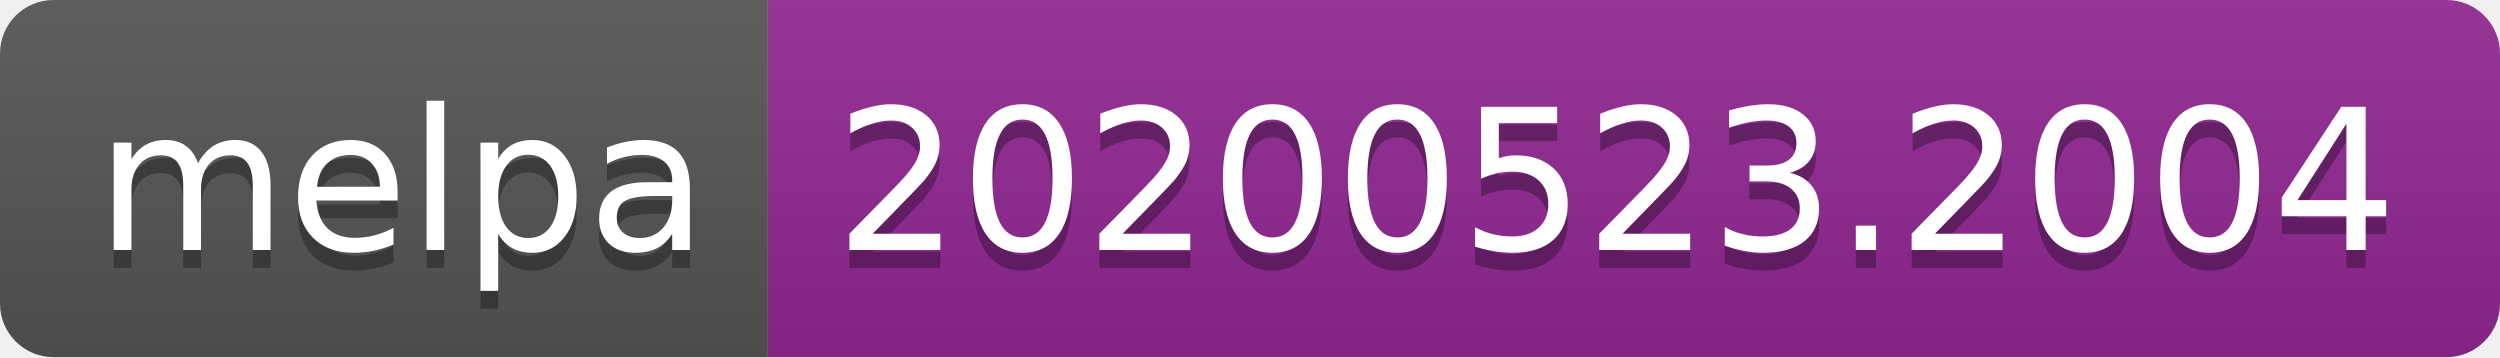
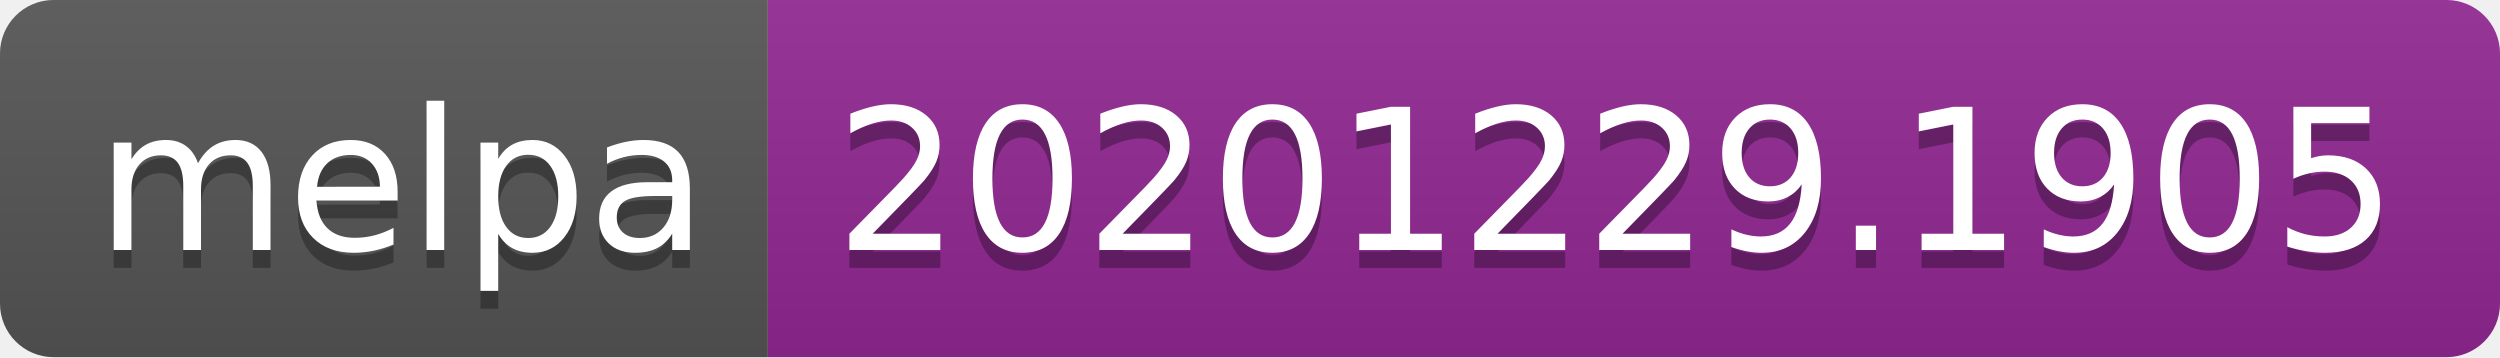
- <svg xmlns="http://www.w3.org/2000/svg" width="140" height="20" role="img" aria-label="melpa: 20200523.2004">
+ <svg xmlns="http://www.w3.org/2000/svg" width="140" height="20" role="img" aria-label="melpa: 20201229.1905">
  <linearGradient id="s" x2="0" y2="100%">
    <stop offset="0" stop-color="#bbb" stop-opacity=".1" />
    <stop offset="1" stop-opacity=".1" />
  </linearGradient>
  <clipPath id="r">
    <rect width="140" height="20" rx="3" fill="#fff" />
  </clipPath>
  <g clip-path="url(#r)">
    <rect width="43" height="20" fill="#555" />
    <rect x="43" width="97" height="20" fill="#922793" />
    <rect width="140" height="20" fill="url(#s)" />
  </g>
  <g fill="#fff" text-anchor="middle" font-family="Verdana,Geneva,DejaVu Sans,sans-serif" text-rendering="geometricPrecision" font-size="110">
    <text aria-hidden="true" x="225" y="150" fill="#010101" fill-opacity=".3" transform="scale(.1)" textLength="330">melpa</text>
    <text x="225" y="140" transform="scale(.1)" fill="#fff" textLength="330">melpa</text>
-     <text aria-hidden="true" x="905" y="150" fill="#010101" fill-opacity=".3" transform="scale(.1)" textLength="870">20200523.2004</text>
-     <text x="905" y="140" transform="scale(.1)" fill="#fff" textLength="870">20200523.2004</text>
+     <text aria-hidden="true" x="905" y="150" fill="#010101" fill-opacity=".3" transform="scale(.1)" textLength="870">20201229.1905</text>
+     <text x="905" y="140" transform="scale(.1)" fill="#fff" textLength="870">20201229.1905</text>
  </g>
</svg>
